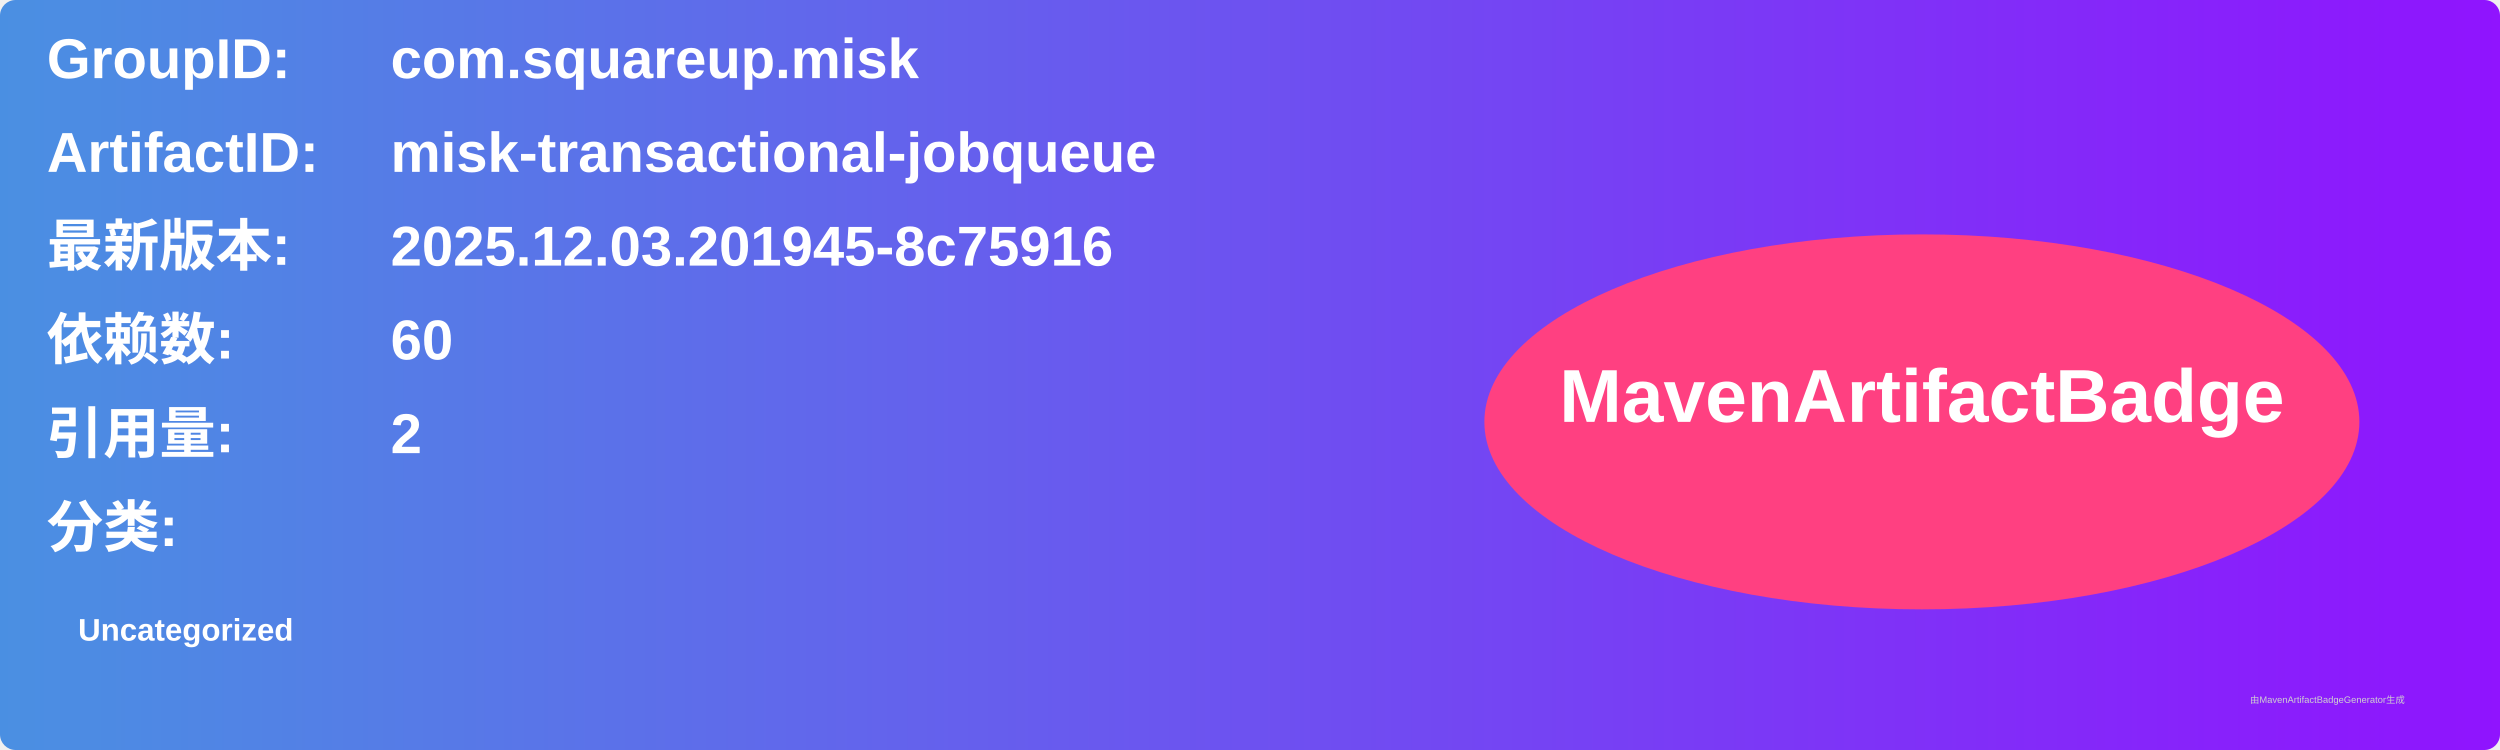
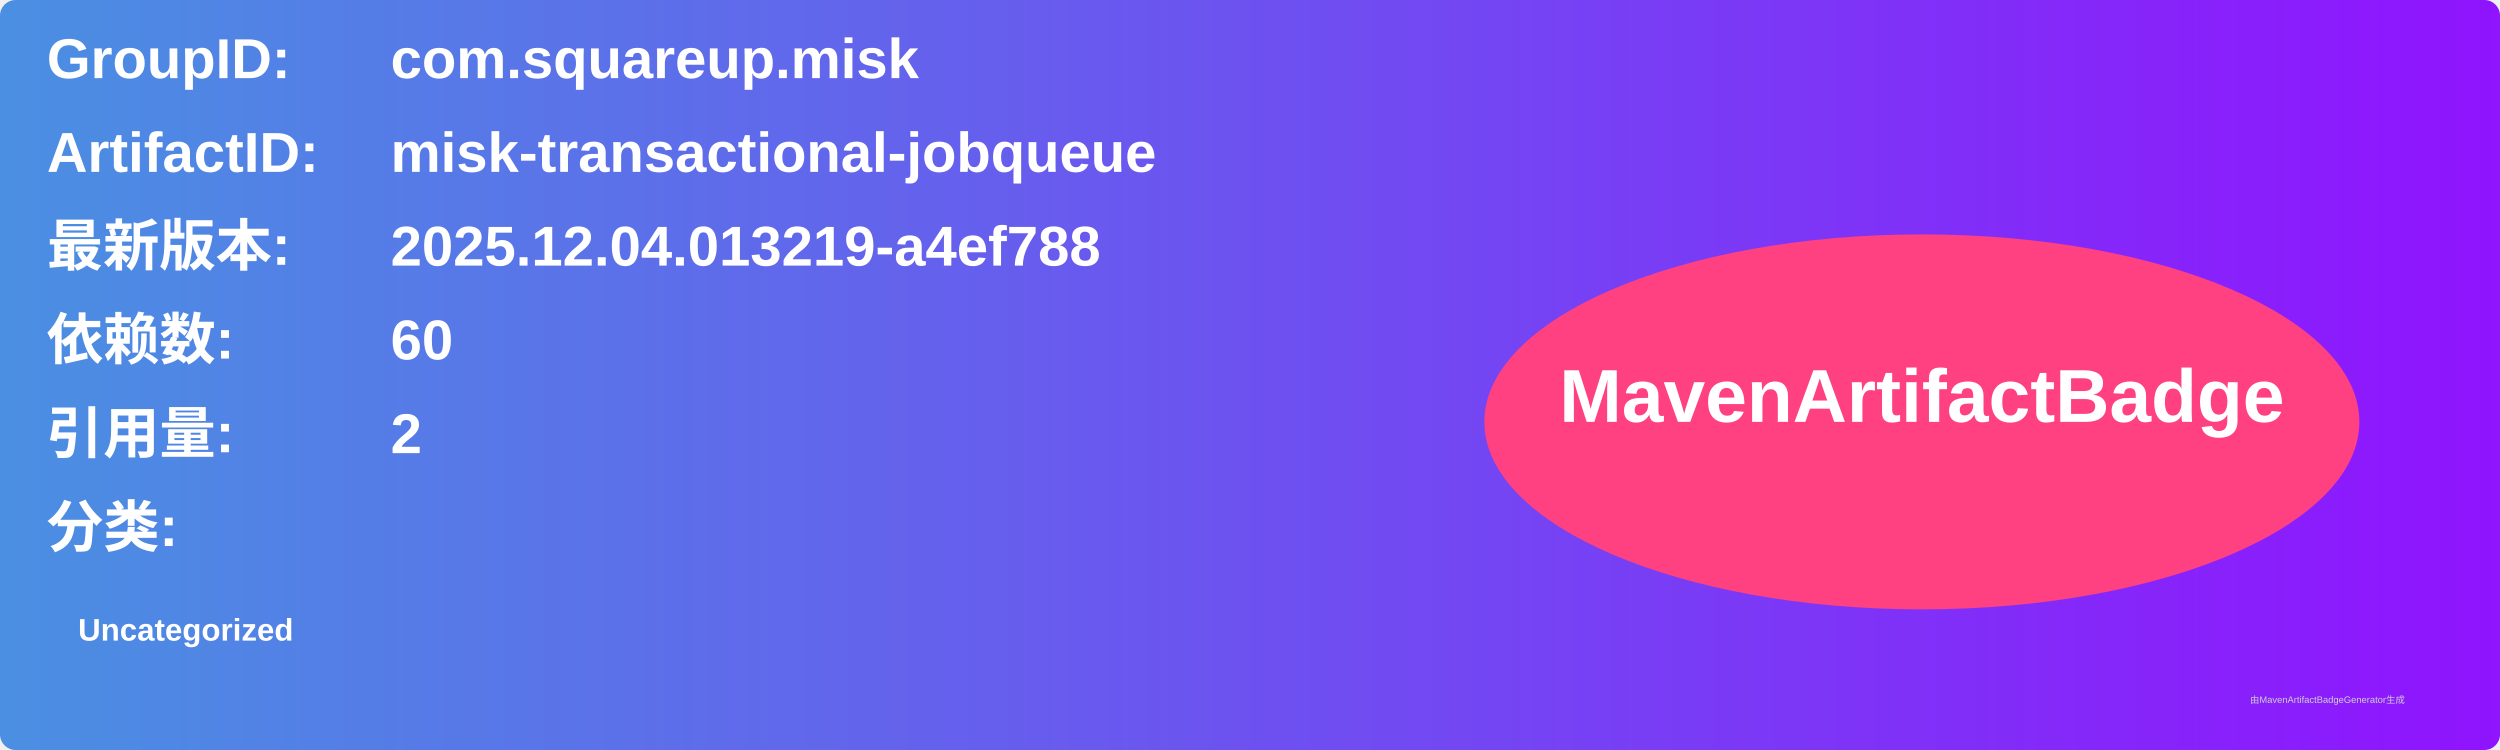
<svg xmlns="http://www.w3.org/2000/svg" width="800" height="240" viewBox="0 0 800 240">
  <linearGradient id="grad" x1="0%" y1="0%" x2="100%" y2="0%">
    <stop offset="0%" stop-color="#4a90e2" />
    <stop offset="100%" stop-color="#9013fe" />
  </linearGradient>
  <rect width="100%" height="100%" rx="5" ry="5" fill="url(#grad)" />
  <g transform="translate(15, 15)">
    <text x="0" y="10" font-family="Arial" font-size="18" fill="white" font-weight="bold" width="260">GroupID:</text>
    <text x="110" y="10" font-family="Arial" font-size="18" fill="white" font-weight="bold" width="460">com.squareup.misk</text>
    <text x="0" y="40" font-family="Arial" font-size="18" fill="white" font-weight="bold" width="260">ArtifactID:</text>
    <text x="110" y="40" font-family="Arial" font-size="18" fill="white" font-weight="bold" width="460">misk-transactional-jobqueue</text>
    <text x="0" y="70" font-family="Arial" font-size="18" fill="white" font-weight="bold">最新版本:</text>
    <text x="110" y="70" font-family="Arial" font-size="18" fill="white" font-weight="bold">
-       <tspan font-weight="bold">2025.12.03.201945-8c75916</tspan>
+       <tspan font-weight="bold">2025.12.04.013219-a4ef788</tspan>
    </text>
    <text x="0" y="100" font-family="Arial" font-size="18" fill="white" font-weight="bold">依赖数: </text>
    <text x="110" y="100" font-family="Arial" font-size="18" fill="white">
      <tspan font-weight="bold">60</tspan>
    </text>
    <text x="0" y="130" font-family="Arial" font-size="18" fill="white" font-weight="bold">引用量: </text>
    <text x="110" y="130" font-family="Arial" font-size="18" fill="white">
      <tspan font-weight="bold">2</tspan>
    </text>
    <text x="0" y="160" font-family="Arial" font-size="18" fill="white" font-weight="bold">分类:</text>
    <text x="10" y="190" font-family="Arial" font-size="10" fill="white">
      <tspan font-weight="bold">Uncategorized</tspan>
    </text>
    <ellipse cx="600" cy="120" rx="140" ry="60" fill="#ff4081" />
    <text x="600" y="120" text-anchor="middle" font-family="Arial" font-size="24" fill="white" font-weight="bold">MavenArtifactBadge</text>
  </g>
  <text x="720" y="225" font-family="Arial" font-size="3" fill="#d0d0d0">由MavenArtifactBadgeGenerator生成</text>
</svg>
